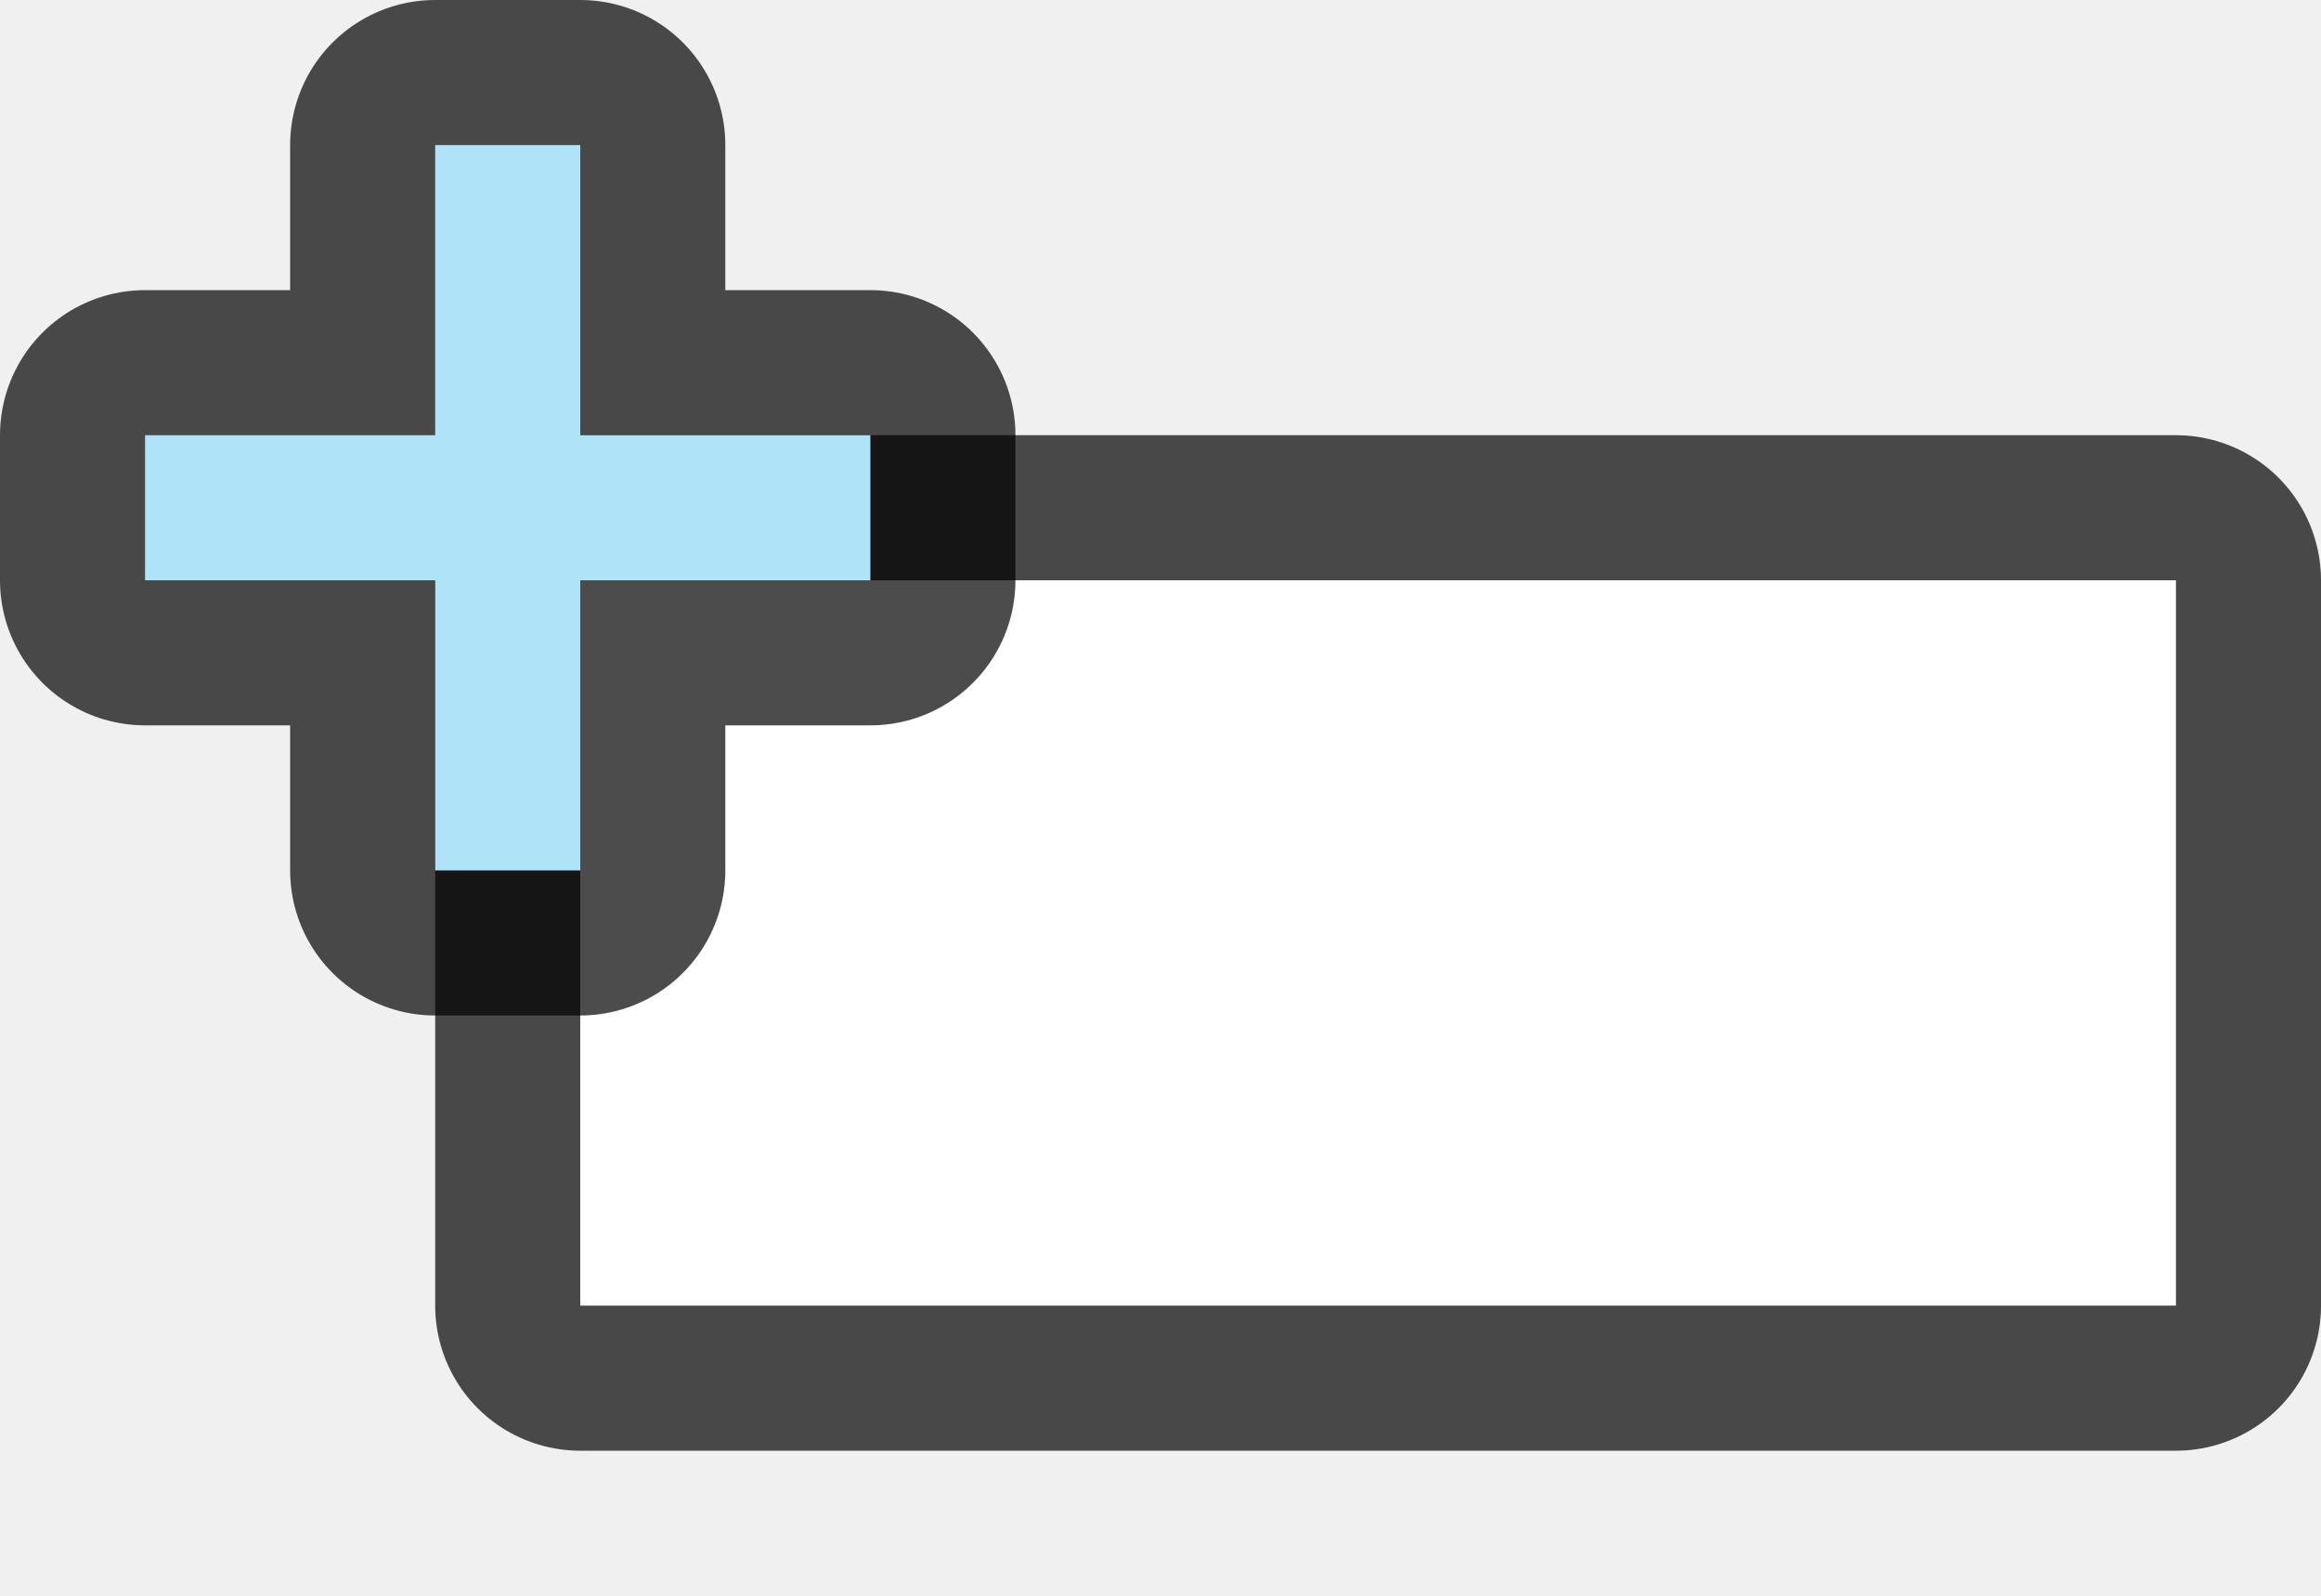
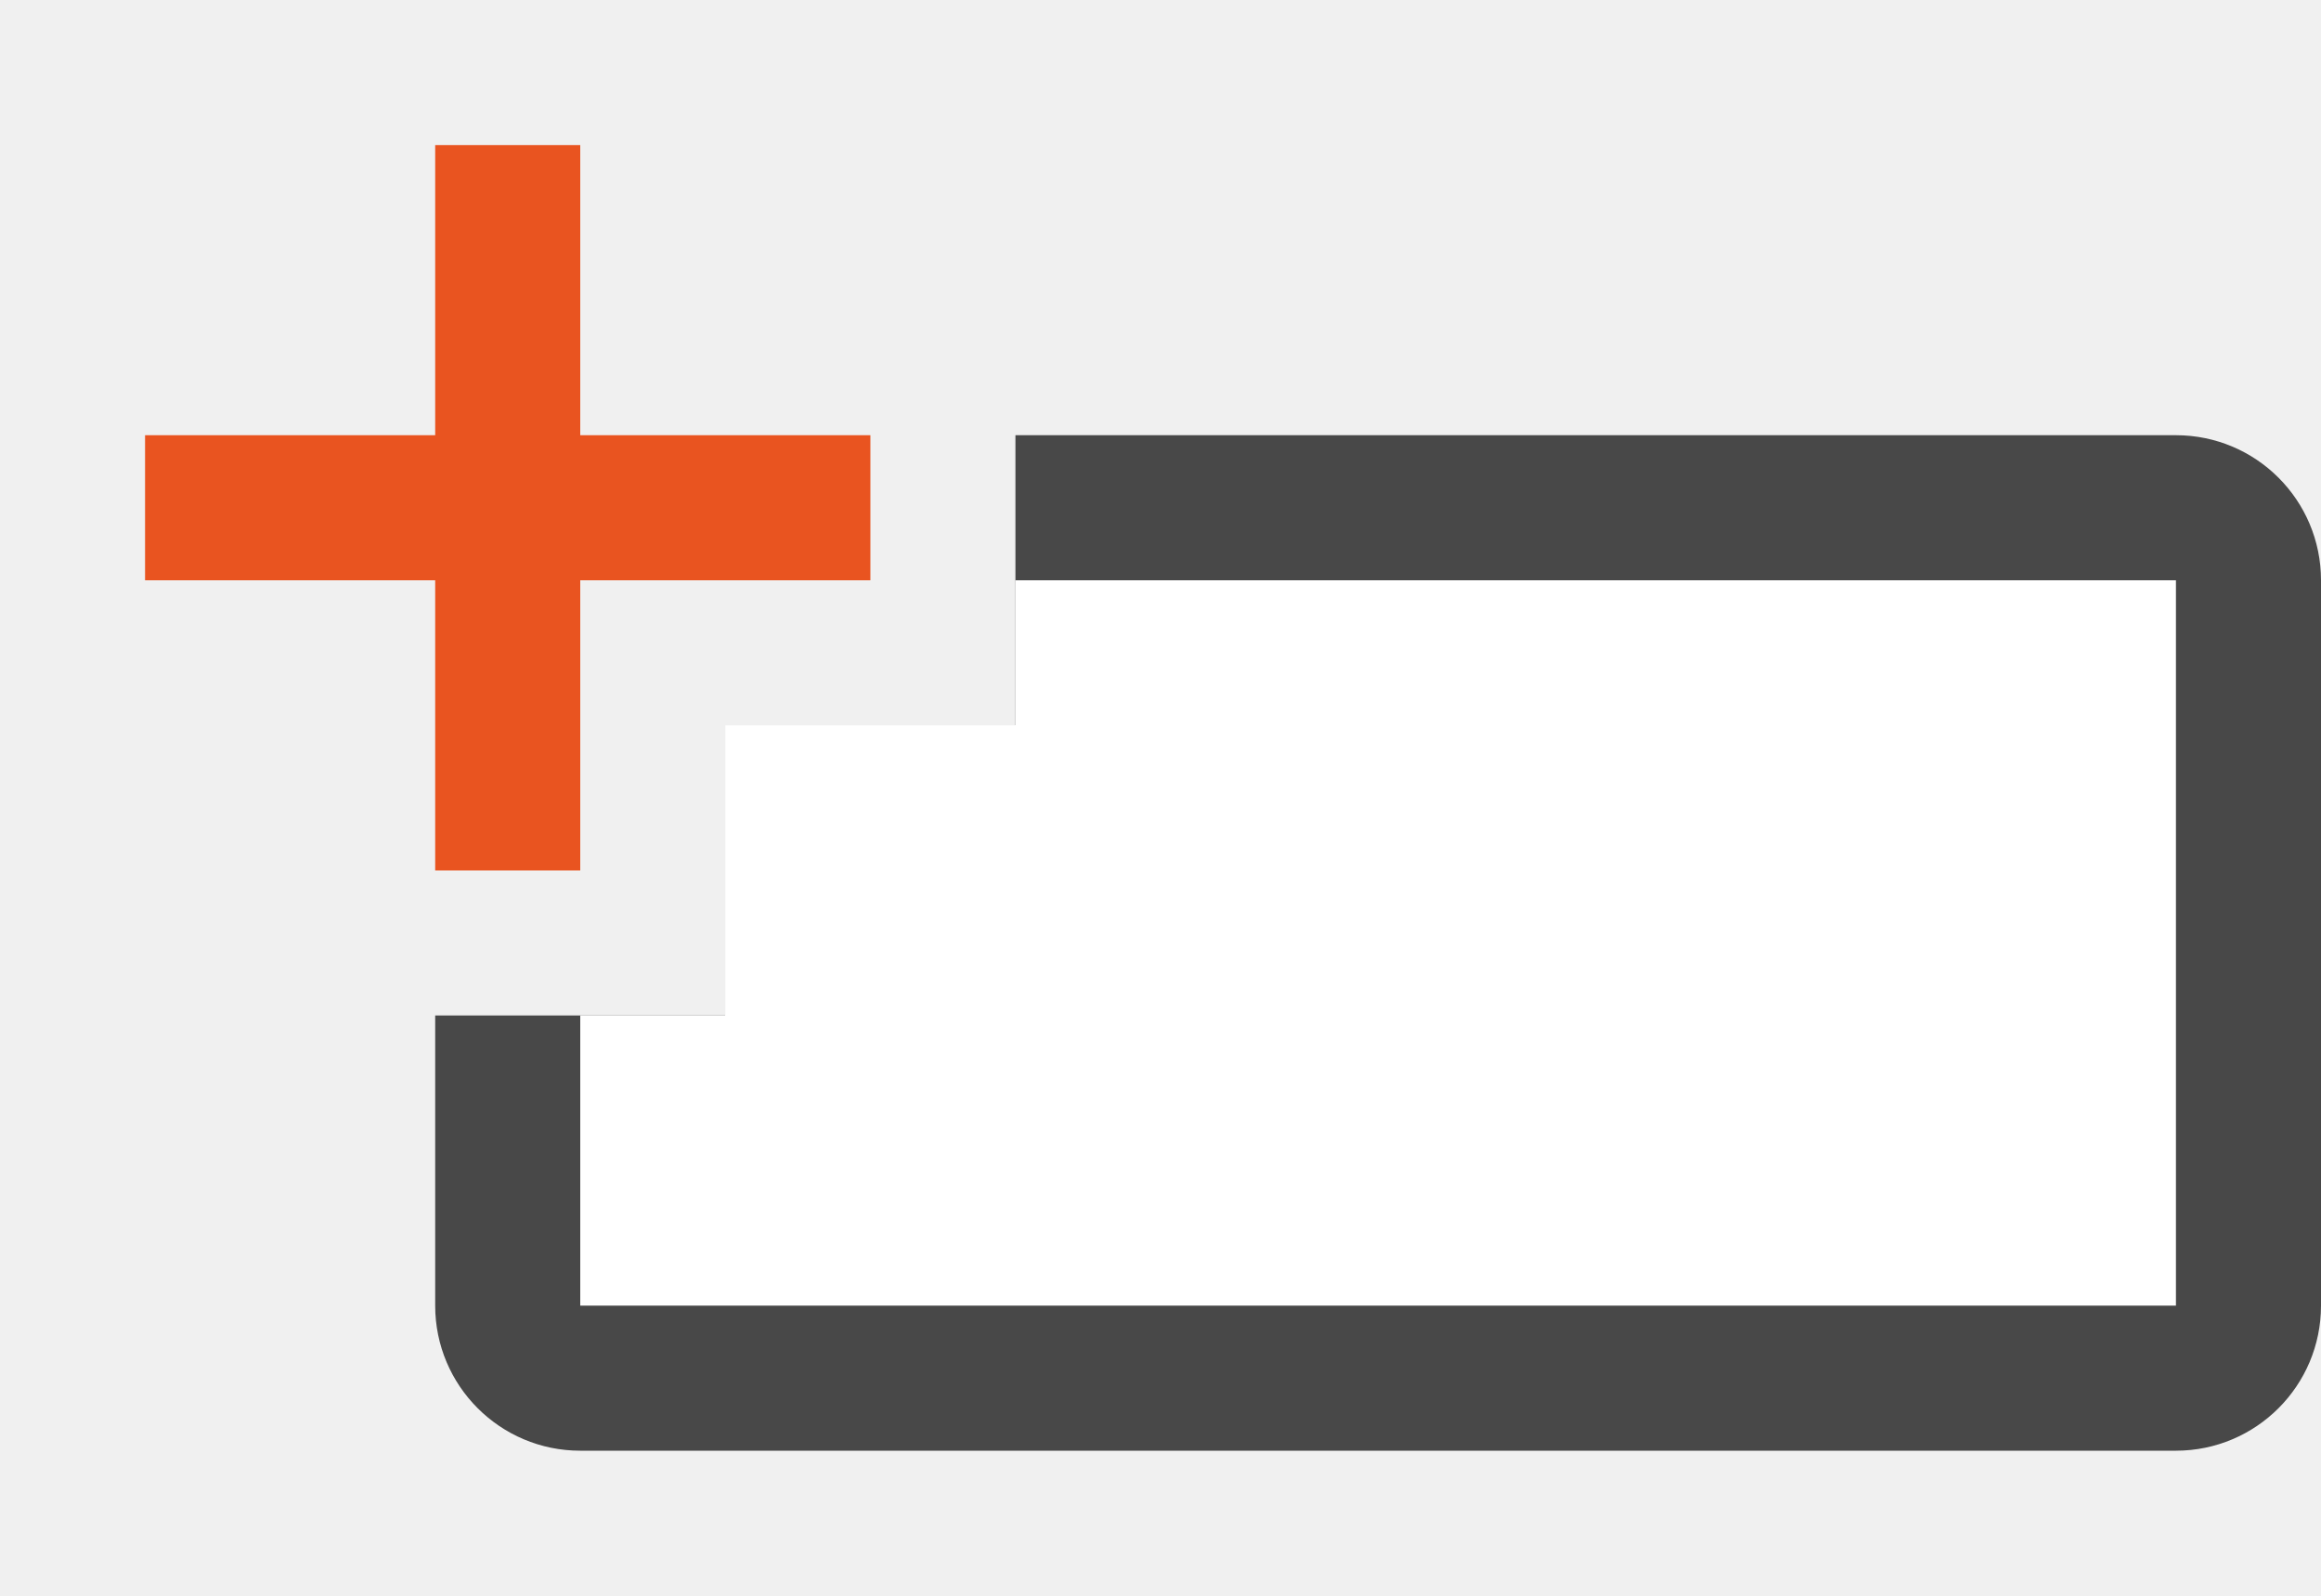
<svg xmlns="http://www.w3.org/2000/svg" viewBox="0 0 16 11">
-   <rect ry="0" y="4" x="4" height="5" width="11" opacity=".7" fill-rule="evenodd" stroke="#000" stroke-width="2" stroke-linejoin="round" />
-   <rect width="11" height="5" x="4" y="4" ry="0" fill="#fff" fill-rule="evenodd" />
-   <path d="M3 1v2H1v1h2v2h1V4h2V3H4V1z" style="line-height:normal;text-indent:0;text-align:start;text-decoration-line:none;text-decoration-style:solid;text-decoration-color:#000;text-transform:none;white-space:normal;isolation:auto;mix-blend-mode:normal;marker:none" font-weight="400" overflow="visible" color="#000" font-family="sans-serif" opacity=".7" stroke="#000" stroke-width="2" stroke-linejoin="round" />
-   <path overflow="visible" font-weight="400" style="line-height:normal;text-indent:0;text-align:start;text-decoration-line:none;text-decoration-style:solid;text-decoration-color:#000;text-transform:none;white-space:normal;isolation:auto;mix-blend-mode:normal;marker:none" d="M3 1v2H1v1h2v2h1V4h2V3H4V1z" color="#000" font-family="sans-serif" fill="#aee3f8" />
+   <path style="line-height:normal;font-variant-ligatures:normal;font-variant-position:normal;font-variant-caps:normal;font-variant-numeric:normal;font-variant-alternates:normal;font-variant-east-asian:normal;font-feature-settings:normal;font-variation-settings:normal;text-indent:0;text-align:start;text-decoration-line:none;text-decoration-style:solid;text-decoration-color:#000;text-transform:none;text-orientation:mixed;white-space:normal;shape-padding:0;shape-margin:0;inline-size:0;isolation:auto;mix-blend-mode:normal;solid-color:#000;solid-opacity:1" d="M7 3v2h7v3H5V7H3v2a1 1 0 001 1h11a1 1 0 001-1V4a1 1 0 00-1-1H7z" color="#000" font-weight="400" font-family="sans-serif" overflow="visible" fill-rule="evenodd" opacity=".7" />
+   <path d="M7 4v1H5v2H4v2h11V4H7z" fill="#fff" fill-rule="evenodd" />
+   <path overflow="visible" font-weight="400" style="line-height:normal;text-indent:0;text-align:start;text-decoration-line:none;text-decoration-style:solid;text-decoration-color:#000;text-transform:none;white-space:normal;isolation:auto;mix-blend-mode:normal;marker:none" d="M3 1v2H1v1h2v2h1V4h2V3H4V1z" color="#000" font-family="sans-serif" fill="#e95420" />
</svg>
